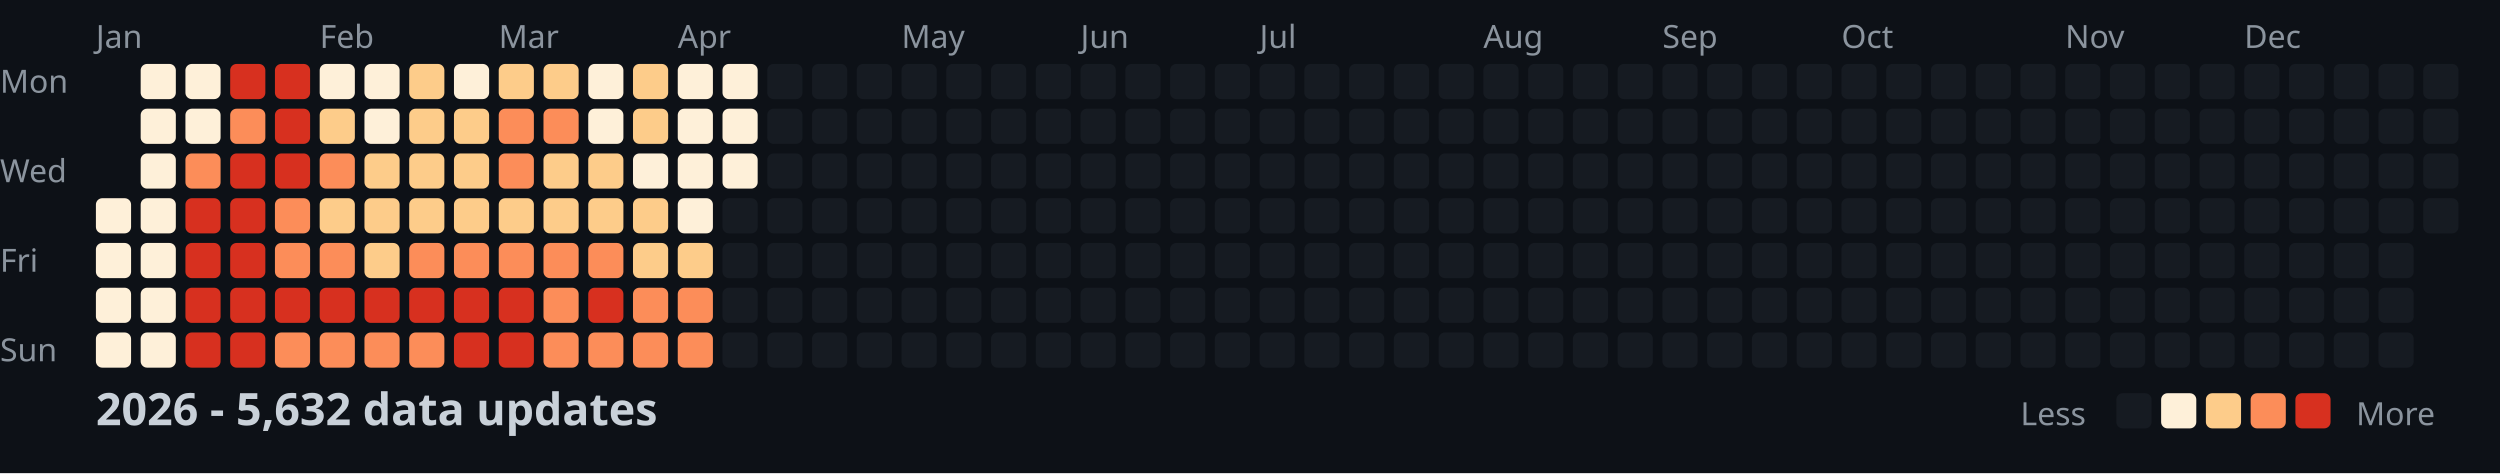
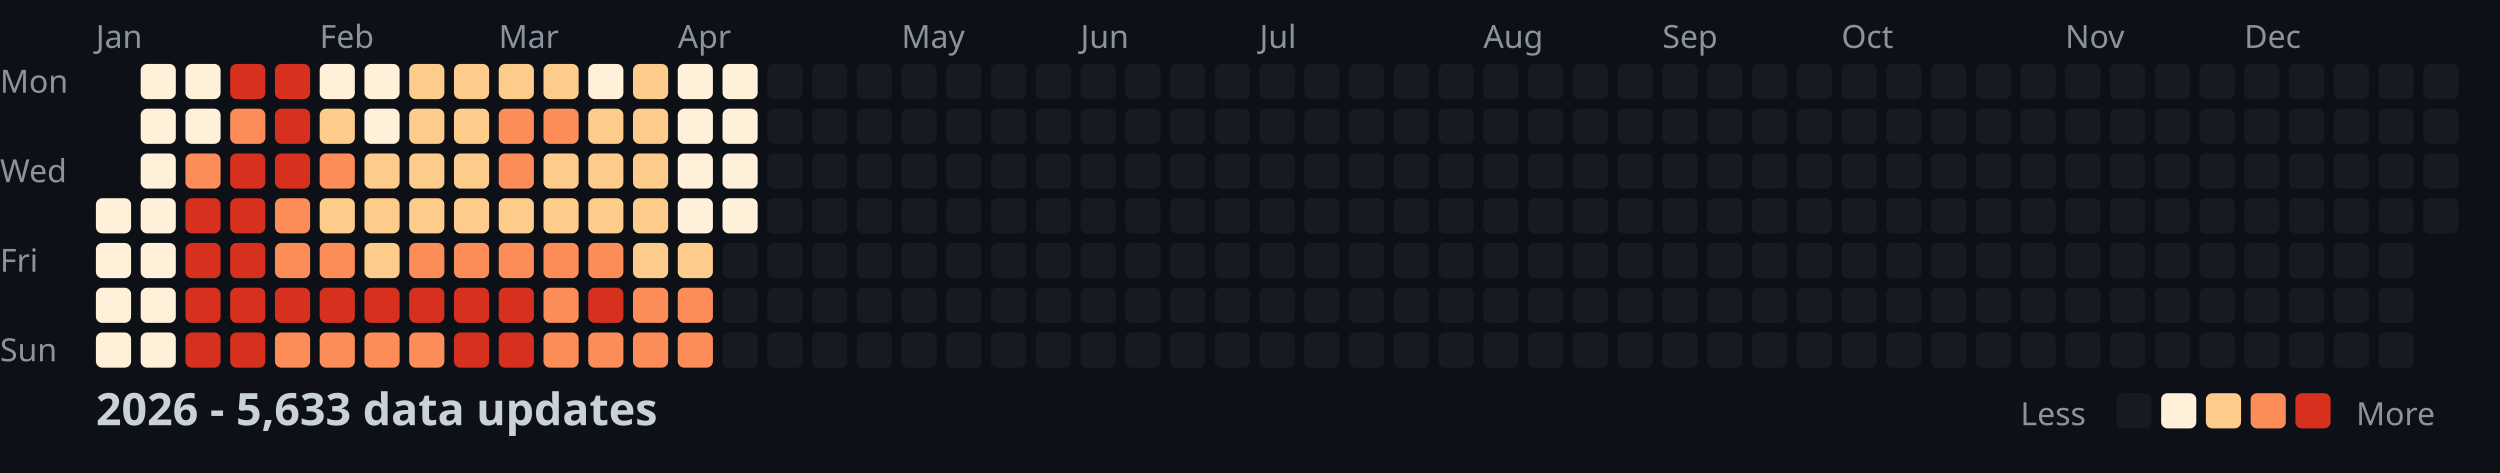
<svg xmlns="http://www.w3.org/2000/svg" width="782" height="148">
  <style>
    .month { font: 10px sans-serif; fill: #8b949e; }
    .day { font: 10px sans-serif; fill: #8b949e; }
    .title { font: bold 14px sans-serif; fill: #c9d1d9; }
    .legend { font: 10px sans-serif; fill: #8b949e; }
  </style>
  <rect width="100%" height="100%" fill="#0d1117" />
  <text x="0" y="29" class="day">Mon</text>
  <text x="0" y="57" class="day">Wed</text>
  <text x="0" y="85" class="day">Fri</text>
  <text x="0" y="113" class="day">Sun</text>
  <text x="30" y="15" class="month">Jan</text>
  <text x="100" y="15" class="month">Feb</text>
  <text x="156" y="15" class="month">Mar</text>
  <text x="212" y="15" class="month">Apr</text>
  <text x="282" y="15" class="month">May</text>
  <text x="338" y="15" class="month">Jun</text>
  <text x="394" y="15" class="month">Jul</text>
  <text x="464" y="15" class="month">Aug</text>
  <text x="520" y="15" class="month">Sep</text>
  <text x="576" y="15" class="month">Oct</text>
  <text x="646" y="15" class="month">Nov</text>
  <text x="702" y="15" class="month">Dec</text>
  <rect x="30" y="62" width="11" height="11" fill="#fef0d9" rx="2" />
  <rect x="30" y="76" width="11" height="11" fill="#fef0d9" rx="2" />
  <rect x="30" y="90" width="11" height="11" fill="#fef0d9" rx="2" />
  <rect x="30" y="104" width="11" height="11" fill="#fef0d9" rx="2" />
  <rect x="44" y="20" width="11" height="11" fill="#fef0d9" rx="2" />
  <rect x="44" y="34" width="11" height="11" fill="#fef0d9" rx="2" />
  <rect x="44" y="48" width="11" height="11" fill="#fef0d9" rx="2" />
  <rect x="44" y="62" width="11" height="11" fill="#fef0d9" rx="2" />
  <rect x="44" y="76" width="11" height="11" fill="#fef0d9" rx="2" />
  <rect x="44" y="90" width="11" height="11" fill="#fef0d9" rx="2" />
  <rect x="44" y="104" width="11" height="11" fill="#fef0d9" rx="2" />
  <rect x="58" y="20" width="11" height="11" fill="#fef0d9" rx="2" />
  <rect x="58" y="34" width="11" height="11" fill="#fef0d9" rx="2" />
  <rect x="58" y="48" width="11" height="11" fill="#fc8d59" rx="2" />
  <rect x="58" y="62" width="11" height="11" fill="#d7301f" rx="2" />
  <rect x="58" y="76" width="11" height="11" fill="#d7301f" rx="2" />
  <rect x="58" y="90" width="11" height="11" fill="#d7301f" rx="2" />
  <rect x="58" y="104" width="11" height="11" fill="#d7301f" rx="2" />
  <rect x="72" y="20" width="11" height="11" fill="#d7301f" rx="2" />
  <rect x="72" y="34" width="11" height="11" fill="#fc8d59" rx="2" />
  <rect x="72" y="48" width="11" height="11" fill="#d7301f" rx="2" />
  <rect x="72" y="62" width="11" height="11" fill="#d7301f" rx="2" />
  <rect x="72" y="76" width="11" height="11" fill="#d7301f" rx="2" />
  <rect x="72" y="90" width="11" height="11" fill="#d7301f" rx="2" />
  <rect x="72" y="104" width="11" height="11" fill="#d7301f" rx="2" />
  <rect x="86" y="20" width="11" height="11" fill="#d7301f" rx="2" />
  <rect x="86" y="34" width="11" height="11" fill="#d7301f" rx="2" />
  <rect x="86" y="48" width="11" height="11" fill="#d7301f" rx="2" />
  <rect x="86" y="62" width="11" height="11" fill="#fc8d59" rx="2" />
  <rect x="86" y="76" width="11" height="11" fill="#fc8d59" rx="2" />
  <rect x="86" y="90" width="11" height="11" fill="#d7301f" rx="2" />
  <rect x="86" y="104" width="11" height="11" fill="#fc8d59" rx="2" />
  <rect x="100" y="20" width="11" height="11" fill="#fef0d9" rx="2" />
  <rect x="100" y="34" width="11" height="11" fill="#fdcc8a" rx="2" />
  <rect x="100" y="48" width="11" height="11" fill="#fc8d59" rx="2" />
  <rect x="100" y="62" width="11" height="11" fill="#fdcc8a" rx="2" />
  <rect x="100" y="76" width="11" height="11" fill="#fc8d59" rx="2" />
  <rect x="100" y="90" width="11" height="11" fill="#d7301f" rx="2" />
  <rect x="100" y="104" width="11" height="11" fill="#fc8d59" rx="2" />
  <rect x="114" y="20" width="11" height="11" fill="#fef0d9" rx="2" />
  <rect x="114" y="34" width="11" height="11" fill="#fef0d9" rx="2" />
  <rect x="114" y="48" width="11" height="11" fill="#fdcc8a" rx="2" />
  <rect x="114" y="62" width="11" height="11" fill="#fdcc8a" rx="2" />
  <rect x="114" y="76" width="11" height="11" fill="#fdcc8a" rx="2" />
  <rect x="114" y="90" width="11" height="11" fill="#d7301f" rx="2" />
  <rect x="114" y="104" width="11" height="11" fill="#fc8d59" rx="2" />
  <rect x="128" y="20" width="11" height="11" fill="#fdcc8a" rx="2" />
  <rect x="128" y="34" width="11" height="11" fill="#fdcc8a" rx="2" />
  <rect x="128" y="48" width="11" height="11" fill="#fdcc8a" rx="2" />
  <rect x="128" y="62" width="11" height="11" fill="#fdcc8a" rx="2" />
  <rect x="128" y="76" width="11" height="11" fill="#fc8d59" rx="2" />
  <rect x="128" y="90" width="11" height="11" fill="#d7301f" rx="2" />
  <rect x="128" y="104" width="11" height="11" fill="#fc8d59" rx="2" />
-   <rect x="142" y="20" width="11" height="11" fill="#fef0d9" rx="2" />
+   <rect x="142" y="20" width="11" height="11" fill="#fdcc8a" rx="2" />
  <rect x="142" y="34" width="11" height="11" fill="#fdcc8a" rx="2" />
  <rect x="142" y="48" width="11" height="11" fill="#fdcc8a" rx="2" />
  <rect x="142" y="62" width="11" height="11" fill="#fdcc8a" rx="2" />
  <rect x="142" y="76" width="11" height="11" fill="#fc8d59" rx="2" />
  <rect x="142" y="90" width="11" height="11" fill="#d7301f" rx="2" />
  <rect x="142" y="104" width="11" height="11" fill="#d7301f" rx="2" />
  <rect x="156" y="20" width="11" height="11" fill="#fdcc8a" rx="2" />
  <rect x="156" y="34" width="11" height="11" fill="#fc8d59" rx="2" />
  <rect x="156" y="48" width="11" height="11" fill="#fc8d59" rx="2" />
  <rect x="156" y="62" width="11" height="11" fill="#fdcc8a" rx="2" />
  <rect x="156" y="76" width="11" height="11" fill="#fc8d59" rx="2" />
  <rect x="156" y="90" width="11" height="11" fill="#d7301f" rx="2" />
  <rect x="156" y="104" width="11" height="11" fill="#d7301f" rx="2" />
  <rect x="170" y="20" width="11" height="11" fill="#fdcc8a" rx="2" />
  <rect x="170" y="34" width="11" height="11" fill="#fc8d59" rx="2" />
  <rect x="170" y="48" width="11" height="11" fill="#fdcc8a" rx="2" />
  <rect x="170" y="62" width="11" height="11" fill="#fdcc8a" rx="2" />
  <rect x="170" y="76" width="11" height="11" fill="#fc8d59" rx="2" />
  <rect x="170" y="90" width="11" height="11" fill="#fc8d59" rx="2" />
  <rect x="170" y="104" width="11" height="11" fill="#fc8d59" rx="2" />
  <rect x="184" y="20" width="11" height="11" fill="#fef0d9" rx="2" />
-   <rect x="184" y="34" width="11" height="11" fill="#fef0d9" rx="2" />
+   <rect x="184" y="34" width="11" height="11" fill="#fdcc8a" rx="2" />
  <rect x="184" y="48" width="11" height="11" fill="#fdcc8a" rx="2" />
  <rect x="184" y="62" width="11" height="11" fill="#fdcc8a" rx="2" />
  <rect x="184" y="76" width="11" height="11" fill="#fc8d59" rx="2" />
  <rect x="184" y="90" width="11" height="11" fill="#d7301f" rx="2" />
  <rect x="184" y="104" width="11" height="11" fill="#fc8d59" rx="2" />
  <rect x="198" y="20" width="11" height="11" fill="#fdcc8a" rx="2" />
  <rect x="198" y="34" width="11" height="11" fill="#fdcc8a" rx="2" />
-   <rect x="198" y="48" width="11" height="11" fill="#fef0d9" rx="2" />
+   <rect x="198" y="48" width="11" height="11" fill="#fdcc8a" rx="2" />
  <rect x="198" y="62" width="11" height="11" fill="#fdcc8a" rx="2" />
  <rect x="198" y="76" width="11" height="11" fill="#fdcc8a" rx="2" />
  <rect x="198" y="90" width="11" height="11" fill="#fc8d59" rx="2" />
  <rect x="198" y="104" width="11" height="11" fill="#fc8d59" rx="2" />
  <rect x="212" y="20" width="11" height="11" fill="#fef0d9" rx="2" />
  <rect x="212" y="34" width="11" height="11" fill="#fef0d9" rx="2" />
  <rect x="212" y="48" width="11" height="11" fill="#fef0d9" rx="2" />
  <rect x="212" y="62" width="11" height="11" fill="#fef0d9" rx="2" />
  <rect x="212" y="76" width="11" height="11" fill="#fdcc8a" rx="2" />
  <rect x="212" y="90" width="11" height="11" fill="#fc8d59" rx="2" />
  <rect x="212" y="104" width="11" height="11" fill="#fc8d59" rx="2" />
  <rect x="226" y="20" width="11" height="11" fill="#fef0d9" rx="2" />
  <rect x="226" y="34" width="11" height="11" fill="#fef0d9" rx="2" />
  <rect x="226" y="48" width="11" height="11" fill="#fef0d9" rx="2" />
-   <rect x="226" y="62" width="11" height="11" fill="#161b22" rx="2" />
+   <rect x="226" y="62" width="11" height="11" fill="#fef0d9" rx="2" />
  <rect x="226" y="76" width="11" height="11" fill="#161b22" rx="2" />
  <rect x="226" y="90" width="11" height="11" fill="#161b22" rx="2" />
  <rect x="226" y="104" width="11" height="11" fill="#161b22" rx="2" />
  <rect x="240" y="20" width="11" height="11" fill="#161b22" rx="2" />
  <rect x="240" y="34" width="11" height="11" fill="#161b22" rx="2" />
  <rect x="240" y="48" width="11" height="11" fill="#161b22" rx="2" />
  <rect x="240" y="62" width="11" height="11" fill="#161b22" rx="2" />
  <rect x="240" y="76" width="11" height="11" fill="#161b22" rx="2" />
  <rect x="240" y="90" width="11" height="11" fill="#161b22" rx="2" />
  <rect x="240" y="104" width="11" height="11" fill="#161b22" rx="2" />
  <rect x="254" y="20" width="11" height="11" fill="#161b22" rx="2" />
  <rect x="254" y="34" width="11" height="11" fill="#161b22" rx="2" />
  <rect x="254" y="48" width="11" height="11" fill="#161b22" rx="2" />
  <rect x="254" y="62" width="11" height="11" fill="#161b22" rx="2" />
  <rect x="254" y="76" width="11" height="11" fill="#161b22" rx="2" />
  <rect x="254" y="90" width="11" height="11" fill="#161b22" rx="2" />
  <rect x="254" y="104" width="11" height="11" fill="#161b22" rx="2" />
  <rect x="268" y="20" width="11" height="11" fill="#161b22" rx="2" />
  <rect x="268" y="34" width="11" height="11" fill="#161b22" rx="2" />
  <rect x="268" y="48" width="11" height="11" fill="#161b22" rx="2" />
  <rect x="268" y="62" width="11" height="11" fill="#161b22" rx="2" />
  <rect x="268" y="76" width="11" height="11" fill="#161b22" rx="2" />
  <rect x="268" y="90" width="11" height="11" fill="#161b22" rx="2" />
  <rect x="268" y="104" width="11" height="11" fill="#161b22" rx="2" />
  <rect x="282" y="20" width="11" height="11" fill="#161b22" rx="2" />
  <rect x="282" y="34" width="11" height="11" fill="#161b22" rx="2" />
  <rect x="282" y="48" width="11" height="11" fill="#161b22" rx="2" />
  <rect x="282" y="62" width="11" height="11" fill="#161b22" rx="2" />
  <rect x="282" y="76" width="11" height="11" fill="#161b22" rx="2" />
  <rect x="282" y="90" width="11" height="11" fill="#161b22" rx="2" />
  <rect x="282" y="104" width="11" height="11" fill="#161b22" rx="2" />
  <rect x="296" y="20" width="11" height="11" fill="#161b22" rx="2" />
  <rect x="296" y="34" width="11" height="11" fill="#161b22" rx="2" />
  <rect x="296" y="48" width="11" height="11" fill="#161b22" rx="2" />
  <rect x="296" y="62" width="11" height="11" fill="#161b22" rx="2" />
  <rect x="296" y="76" width="11" height="11" fill="#161b22" rx="2" />
  <rect x="296" y="90" width="11" height="11" fill="#161b22" rx="2" />
  <rect x="296" y="104" width="11" height="11" fill="#161b22" rx="2" />
  <rect x="310" y="20" width="11" height="11" fill="#161b22" rx="2" />
  <rect x="310" y="34" width="11" height="11" fill="#161b22" rx="2" />
  <rect x="310" y="48" width="11" height="11" fill="#161b22" rx="2" />
  <rect x="310" y="62" width="11" height="11" fill="#161b22" rx="2" />
  <rect x="310" y="76" width="11" height="11" fill="#161b22" rx="2" />
  <rect x="310" y="90" width="11" height="11" fill="#161b22" rx="2" />
  <rect x="310" y="104" width="11" height="11" fill="#161b22" rx="2" />
  <rect x="324" y="20" width="11" height="11" fill="#161b22" rx="2" />
  <rect x="324" y="34" width="11" height="11" fill="#161b22" rx="2" />
  <rect x="324" y="48" width="11" height="11" fill="#161b22" rx="2" />
  <rect x="324" y="62" width="11" height="11" fill="#161b22" rx="2" />
  <rect x="324" y="76" width="11" height="11" fill="#161b22" rx="2" />
  <rect x="324" y="90" width="11" height="11" fill="#161b22" rx="2" />
  <rect x="324" y="104" width="11" height="11" fill="#161b22" rx="2" />
  <rect x="338" y="20" width="11" height="11" fill="#161b22" rx="2" />
  <rect x="338" y="34" width="11" height="11" fill="#161b22" rx="2" />
  <rect x="338" y="48" width="11" height="11" fill="#161b22" rx="2" />
  <rect x="338" y="62" width="11" height="11" fill="#161b22" rx="2" />
  <rect x="338" y="76" width="11" height="11" fill="#161b22" rx="2" />
  <rect x="338" y="90" width="11" height="11" fill="#161b22" rx="2" />
  <rect x="338" y="104" width="11" height="11" fill="#161b22" rx="2" />
  <rect x="352" y="20" width="11" height="11" fill="#161b22" rx="2" />
  <rect x="352" y="34" width="11" height="11" fill="#161b22" rx="2" />
  <rect x="352" y="48" width="11" height="11" fill="#161b22" rx="2" />
  <rect x="352" y="62" width="11" height="11" fill="#161b22" rx="2" />
  <rect x="352" y="76" width="11" height="11" fill="#161b22" rx="2" />
  <rect x="352" y="90" width="11" height="11" fill="#161b22" rx="2" />
  <rect x="352" y="104" width="11" height="11" fill="#161b22" rx="2" />
  <rect x="366" y="20" width="11" height="11" fill="#161b22" rx="2" />
  <rect x="366" y="34" width="11" height="11" fill="#161b22" rx="2" />
  <rect x="366" y="48" width="11" height="11" fill="#161b22" rx="2" />
  <rect x="366" y="62" width="11" height="11" fill="#161b22" rx="2" />
  <rect x="366" y="76" width="11" height="11" fill="#161b22" rx="2" />
  <rect x="366" y="90" width="11" height="11" fill="#161b22" rx="2" />
  <rect x="366" y="104" width="11" height="11" fill="#161b22" rx="2" />
  <rect x="380" y="20" width="11" height="11" fill="#161b22" rx="2" />
  <rect x="380" y="34" width="11" height="11" fill="#161b22" rx="2" />
  <rect x="380" y="48" width="11" height="11" fill="#161b22" rx="2" />
  <rect x="380" y="62" width="11" height="11" fill="#161b22" rx="2" />
  <rect x="380" y="76" width="11" height="11" fill="#161b22" rx="2" />
  <rect x="380" y="90" width="11" height="11" fill="#161b22" rx="2" />
  <rect x="380" y="104" width="11" height="11" fill="#161b22" rx="2" />
  <rect x="394" y="20" width="11" height="11" fill="#161b22" rx="2" />
  <rect x="394" y="34" width="11" height="11" fill="#161b22" rx="2" />
  <rect x="394" y="48" width="11" height="11" fill="#161b22" rx="2" />
  <rect x="394" y="62" width="11" height="11" fill="#161b22" rx="2" />
  <rect x="394" y="76" width="11" height="11" fill="#161b22" rx="2" />
  <rect x="394" y="90" width="11" height="11" fill="#161b22" rx="2" />
  <rect x="394" y="104" width="11" height="11" fill="#161b22" rx="2" />
  <rect x="408" y="20" width="11" height="11" fill="#161b22" rx="2" />
  <rect x="408" y="34" width="11" height="11" fill="#161b22" rx="2" />
  <rect x="408" y="48" width="11" height="11" fill="#161b22" rx="2" />
  <rect x="408" y="62" width="11" height="11" fill="#161b22" rx="2" />
  <rect x="408" y="76" width="11" height="11" fill="#161b22" rx="2" />
  <rect x="408" y="90" width="11" height="11" fill="#161b22" rx="2" />
  <rect x="408" y="104" width="11" height="11" fill="#161b22" rx="2" />
  <rect x="422" y="20" width="11" height="11" fill="#161b22" rx="2" />
  <rect x="422" y="34" width="11" height="11" fill="#161b22" rx="2" />
  <rect x="422" y="48" width="11" height="11" fill="#161b22" rx="2" />
  <rect x="422" y="62" width="11" height="11" fill="#161b22" rx="2" />
  <rect x="422" y="76" width="11" height="11" fill="#161b22" rx="2" />
  <rect x="422" y="90" width="11" height="11" fill="#161b22" rx="2" />
  <rect x="422" y="104" width="11" height="11" fill="#161b22" rx="2" />
  <rect x="436" y="20" width="11" height="11" fill="#161b22" rx="2" />
  <rect x="436" y="34" width="11" height="11" fill="#161b22" rx="2" />
  <rect x="436" y="48" width="11" height="11" fill="#161b22" rx="2" />
  <rect x="436" y="62" width="11" height="11" fill="#161b22" rx="2" />
  <rect x="436" y="76" width="11" height="11" fill="#161b22" rx="2" />
  <rect x="436" y="90" width="11" height="11" fill="#161b22" rx="2" />
  <rect x="436" y="104" width="11" height="11" fill="#161b22" rx="2" />
  <rect x="450" y="20" width="11" height="11" fill="#161b22" rx="2" />
  <rect x="450" y="34" width="11" height="11" fill="#161b22" rx="2" />
  <rect x="450" y="48" width="11" height="11" fill="#161b22" rx="2" />
  <rect x="450" y="62" width="11" height="11" fill="#161b22" rx="2" />
  <rect x="450" y="76" width="11" height="11" fill="#161b22" rx="2" />
  <rect x="450" y="90" width="11" height="11" fill="#161b22" rx="2" />
  <rect x="450" y="104" width="11" height="11" fill="#161b22" rx="2" />
  <rect x="464" y="20" width="11" height="11" fill="#161b22" rx="2" />
  <rect x="464" y="34" width="11" height="11" fill="#161b22" rx="2" />
  <rect x="464" y="48" width="11" height="11" fill="#161b22" rx="2" />
  <rect x="464" y="62" width="11" height="11" fill="#161b22" rx="2" />
  <rect x="464" y="76" width="11" height="11" fill="#161b22" rx="2" />
  <rect x="464" y="90" width="11" height="11" fill="#161b22" rx="2" />
  <rect x="464" y="104" width="11" height="11" fill="#161b22" rx="2" />
  <rect x="478" y="20" width="11" height="11" fill="#161b22" rx="2" />
  <rect x="478" y="34" width="11" height="11" fill="#161b22" rx="2" />
  <rect x="478" y="48" width="11" height="11" fill="#161b22" rx="2" />
  <rect x="478" y="62" width="11" height="11" fill="#161b22" rx="2" />
  <rect x="478" y="76" width="11" height="11" fill="#161b22" rx="2" />
  <rect x="478" y="90" width="11" height="11" fill="#161b22" rx="2" />
  <rect x="478" y="104" width="11" height="11" fill="#161b22" rx="2" />
  <rect x="492" y="20" width="11" height="11" fill="#161b22" rx="2" />
  <rect x="492" y="34" width="11" height="11" fill="#161b22" rx="2" />
  <rect x="492" y="48" width="11" height="11" fill="#161b22" rx="2" />
  <rect x="492" y="62" width="11" height="11" fill="#161b22" rx="2" />
  <rect x="492" y="76" width="11" height="11" fill="#161b22" rx="2" />
  <rect x="492" y="90" width="11" height="11" fill="#161b22" rx="2" />
  <rect x="492" y="104" width="11" height="11" fill="#161b22" rx="2" />
  <rect x="506" y="20" width="11" height="11" fill="#161b22" rx="2" />
  <rect x="506" y="34" width="11" height="11" fill="#161b22" rx="2" />
  <rect x="506" y="48" width="11" height="11" fill="#161b22" rx="2" />
  <rect x="506" y="62" width="11" height="11" fill="#161b22" rx="2" />
  <rect x="506" y="76" width="11" height="11" fill="#161b22" rx="2" />
  <rect x="506" y="90" width="11" height="11" fill="#161b22" rx="2" />
  <rect x="506" y="104" width="11" height="11" fill="#161b22" rx="2" />
  <rect x="520" y="20" width="11" height="11" fill="#161b22" rx="2" />
  <rect x="520" y="34" width="11" height="11" fill="#161b22" rx="2" />
  <rect x="520" y="48" width="11" height="11" fill="#161b22" rx="2" />
  <rect x="520" y="62" width="11" height="11" fill="#161b22" rx="2" />
  <rect x="520" y="76" width="11" height="11" fill="#161b22" rx="2" />
  <rect x="520" y="90" width="11" height="11" fill="#161b22" rx="2" />
  <rect x="520" y="104" width="11" height="11" fill="#161b22" rx="2" />
  <rect x="534" y="20" width="11" height="11" fill="#161b22" rx="2" />
  <rect x="534" y="34" width="11" height="11" fill="#161b22" rx="2" />
  <rect x="534" y="48" width="11" height="11" fill="#161b22" rx="2" />
  <rect x="534" y="62" width="11" height="11" fill="#161b22" rx="2" />
  <rect x="534" y="76" width="11" height="11" fill="#161b22" rx="2" />
  <rect x="534" y="90" width="11" height="11" fill="#161b22" rx="2" />
  <rect x="534" y="104" width="11" height="11" fill="#161b22" rx="2" />
  <rect x="548" y="20" width="11" height="11" fill="#161b22" rx="2" />
  <rect x="548" y="34" width="11" height="11" fill="#161b22" rx="2" />
  <rect x="548" y="48" width="11" height="11" fill="#161b22" rx="2" />
  <rect x="548" y="62" width="11" height="11" fill="#161b22" rx="2" />
  <rect x="548" y="76" width="11" height="11" fill="#161b22" rx="2" />
  <rect x="548" y="90" width="11" height="11" fill="#161b22" rx="2" />
  <rect x="548" y="104" width="11" height="11" fill="#161b22" rx="2" />
  <rect x="562" y="20" width="11" height="11" fill="#161b22" rx="2" />
  <rect x="562" y="34" width="11" height="11" fill="#161b22" rx="2" />
  <rect x="562" y="48" width="11" height="11" fill="#161b22" rx="2" />
  <rect x="562" y="62" width="11" height="11" fill="#161b22" rx="2" />
  <rect x="562" y="76" width="11" height="11" fill="#161b22" rx="2" />
  <rect x="562" y="90" width="11" height="11" fill="#161b22" rx="2" />
  <rect x="562" y="104" width="11" height="11" fill="#161b22" rx="2" />
  <rect x="576" y="20" width="11" height="11" fill="#161b22" rx="2" />
  <rect x="576" y="34" width="11" height="11" fill="#161b22" rx="2" />
  <rect x="576" y="48" width="11" height="11" fill="#161b22" rx="2" />
  <rect x="576" y="62" width="11" height="11" fill="#161b22" rx="2" />
  <rect x="576" y="76" width="11" height="11" fill="#161b22" rx="2" />
  <rect x="576" y="90" width="11" height="11" fill="#161b22" rx="2" />
  <rect x="576" y="104" width="11" height="11" fill="#161b22" rx="2" />
  <rect x="590" y="20" width="11" height="11" fill="#161b22" rx="2" />
  <rect x="590" y="34" width="11" height="11" fill="#161b22" rx="2" />
  <rect x="590" y="48" width="11" height="11" fill="#161b22" rx="2" />
  <rect x="590" y="62" width="11" height="11" fill="#161b22" rx="2" />
  <rect x="590" y="76" width="11" height="11" fill="#161b22" rx="2" />
  <rect x="590" y="90" width="11" height="11" fill="#161b22" rx="2" />
  <rect x="590" y="104" width="11" height="11" fill="#161b22" rx="2" />
  <rect x="604" y="20" width="11" height="11" fill="#161b22" rx="2" />
  <rect x="604" y="34" width="11" height="11" fill="#161b22" rx="2" />
  <rect x="604" y="48" width="11" height="11" fill="#161b22" rx="2" />
  <rect x="604" y="62" width="11" height="11" fill="#161b22" rx="2" />
  <rect x="604" y="76" width="11" height="11" fill="#161b22" rx="2" />
  <rect x="604" y="90" width="11" height="11" fill="#161b22" rx="2" />
  <rect x="604" y="104" width="11" height="11" fill="#161b22" rx="2" />
  <rect x="618" y="20" width="11" height="11" fill="#161b22" rx="2" />
  <rect x="618" y="34" width="11" height="11" fill="#161b22" rx="2" />
  <rect x="618" y="48" width="11" height="11" fill="#161b22" rx="2" />
  <rect x="618" y="62" width="11" height="11" fill="#161b22" rx="2" />
  <rect x="618" y="76" width="11" height="11" fill="#161b22" rx="2" />
  <rect x="618" y="90" width="11" height="11" fill="#161b22" rx="2" />
  <rect x="618" y="104" width="11" height="11" fill="#161b22" rx="2" />
  <rect x="632" y="20" width="11" height="11" fill="#161b22" rx="2" />
  <rect x="632" y="34" width="11" height="11" fill="#161b22" rx="2" />
  <rect x="632" y="48" width="11" height="11" fill="#161b22" rx="2" />
  <rect x="632" y="62" width="11" height="11" fill="#161b22" rx="2" />
  <rect x="632" y="76" width="11" height="11" fill="#161b22" rx="2" />
  <rect x="632" y="90" width="11" height="11" fill="#161b22" rx="2" />
  <rect x="632" y="104" width="11" height="11" fill="#161b22" rx="2" />
  <rect x="646" y="20" width="11" height="11" fill="#161b22" rx="2" />
  <rect x="646" y="34" width="11" height="11" fill="#161b22" rx="2" />
  <rect x="646" y="48" width="11" height="11" fill="#161b22" rx="2" />
  <rect x="646" y="62" width="11" height="11" fill="#161b22" rx="2" />
  <rect x="646" y="76" width="11" height="11" fill="#161b22" rx="2" />
  <rect x="646" y="90" width="11" height="11" fill="#161b22" rx="2" />
  <rect x="646" y="104" width="11" height="11" fill="#161b22" rx="2" />
  <rect x="660" y="20" width="11" height="11" fill="#161b22" rx="2" />
  <rect x="660" y="34" width="11" height="11" fill="#161b22" rx="2" />
  <rect x="660" y="48" width="11" height="11" fill="#161b22" rx="2" />
  <rect x="660" y="62" width="11" height="11" fill="#161b22" rx="2" />
  <rect x="660" y="76" width="11" height="11" fill="#161b22" rx="2" />
  <rect x="660" y="90" width="11" height="11" fill="#161b22" rx="2" />
  <rect x="660" y="104" width="11" height="11" fill="#161b22" rx="2" />
  <rect x="674" y="20" width="11" height="11" fill="#161b22" rx="2" />
  <rect x="674" y="34" width="11" height="11" fill="#161b22" rx="2" />
  <rect x="674" y="48" width="11" height="11" fill="#161b22" rx="2" />
  <rect x="674" y="62" width="11" height="11" fill="#161b22" rx="2" />
  <rect x="674" y="76" width="11" height="11" fill="#161b22" rx="2" />
  <rect x="674" y="90" width="11" height="11" fill="#161b22" rx="2" />
  <rect x="674" y="104" width="11" height="11" fill="#161b22" rx="2" />
  <rect x="688" y="20" width="11" height="11" fill="#161b22" rx="2" />
  <rect x="688" y="34" width="11" height="11" fill="#161b22" rx="2" />
  <rect x="688" y="48" width="11" height="11" fill="#161b22" rx="2" />
  <rect x="688" y="62" width="11" height="11" fill="#161b22" rx="2" />
  <rect x="688" y="76" width="11" height="11" fill="#161b22" rx="2" />
  <rect x="688" y="90" width="11" height="11" fill="#161b22" rx="2" />
  <rect x="688" y="104" width="11" height="11" fill="#161b22" rx="2" />
  <rect x="702" y="20" width="11" height="11" fill="#161b22" rx="2" />
  <rect x="702" y="34" width="11" height="11" fill="#161b22" rx="2" />
  <rect x="702" y="48" width="11" height="11" fill="#161b22" rx="2" />
  <rect x="702" y="62" width="11" height="11" fill="#161b22" rx="2" />
  <rect x="702" y="76" width="11" height="11" fill="#161b22" rx="2" />
  <rect x="702" y="90" width="11" height="11" fill="#161b22" rx="2" />
  <rect x="702" y="104" width="11" height="11" fill="#161b22" rx="2" />
  <rect x="716" y="20" width="11" height="11" fill="#161b22" rx="2" />
  <rect x="716" y="34" width="11" height="11" fill="#161b22" rx="2" />
  <rect x="716" y="48" width="11" height="11" fill="#161b22" rx="2" />
  <rect x="716" y="62" width="11" height="11" fill="#161b22" rx="2" />
  <rect x="716" y="76" width="11" height="11" fill="#161b22" rx="2" />
  <rect x="716" y="90" width="11" height="11" fill="#161b22" rx="2" />
  <rect x="716" y="104" width="11" height="11" fill="#161b22" rx="2" />
  <rect x="730" y="20" width="11" height="11" fill="#161b22" rx="2" />
  <rect x="730" y="34" width="11" height="11" fill="#161b22" rx="2" />
  <rect x="730" y="48" width="11" height="11" fill="#161b22" rx="2" />
  <rect x="730" y="62" width="11" height="11" fill="#161b22" rx="2" />
  <rect x="730" y="76" width="11" height="11" fill="#161b22" rx="2" />
  <rect x="730" y="90" width="11" height="11" fill="#161b22" rx="2" />
  <rect x="730" y="104" width="11" height="11" fill="#161b22" rx="2" />
  <rect x="744" y="20" width="11" height="11" fill="#161b22" rx="2" />
  <rect x="744" y="34" width="11" height="11" fill="#161b22" rx="2" />
  <rect x="744" y="48" width="11" height="11" fill="#161b22" rx="2" />
  <rect x="744" y="62" width="11" height="11" fill="#161b22" rx="2" />
  <rect x="744" y="76" width="11" height="11" fill="#161b22" rx="2" />
  <rect x="744" y="90" width="11" height="11" fill="#161b22" rx="2" />
  <rect x="744" y="104" width="11" height="11" fill="#161b22" rx="2" />
  <rect x="758" y="20" width="11" height="11" fill="#161b22" rx="2" />
  <rect x="758" y="34" width="11" height="11" fill="#161b22" rx="2" />
  <rect x="758" y="48" width="11" height="11" fill="#161b22" rx="2" />
  <rect x="758" y="62" width="11" height="11" fill="#161b22" rx="2" />
-   <text x="30" y="133" class="title">2026 - 5,632 data updates</text>
+   <text x="30" y="133" class="title">2026 - 5,633 data updates</text>
  <text x="632" y="133" class="legend">Less</text>
  <rect x="662" y="123" width="11" height="11" fill="#161b22" rx="2" />
  <rect x="676" y="123" width="11" height="11" fill="#fef0d9" rx="2" />
  <rect x="690" y="123" width="11" height="11" fill="#fdcc8a" rx="2" />
  <rect x="704" y="123" width="11" height="11" fill="#fc8d59" rx="2" />
  <rect x="718" y="123" width="11" height="11" fill="#d7301f" rx="2" />
  <text x="737" y="133" class="legend">More</text>
</svg>
